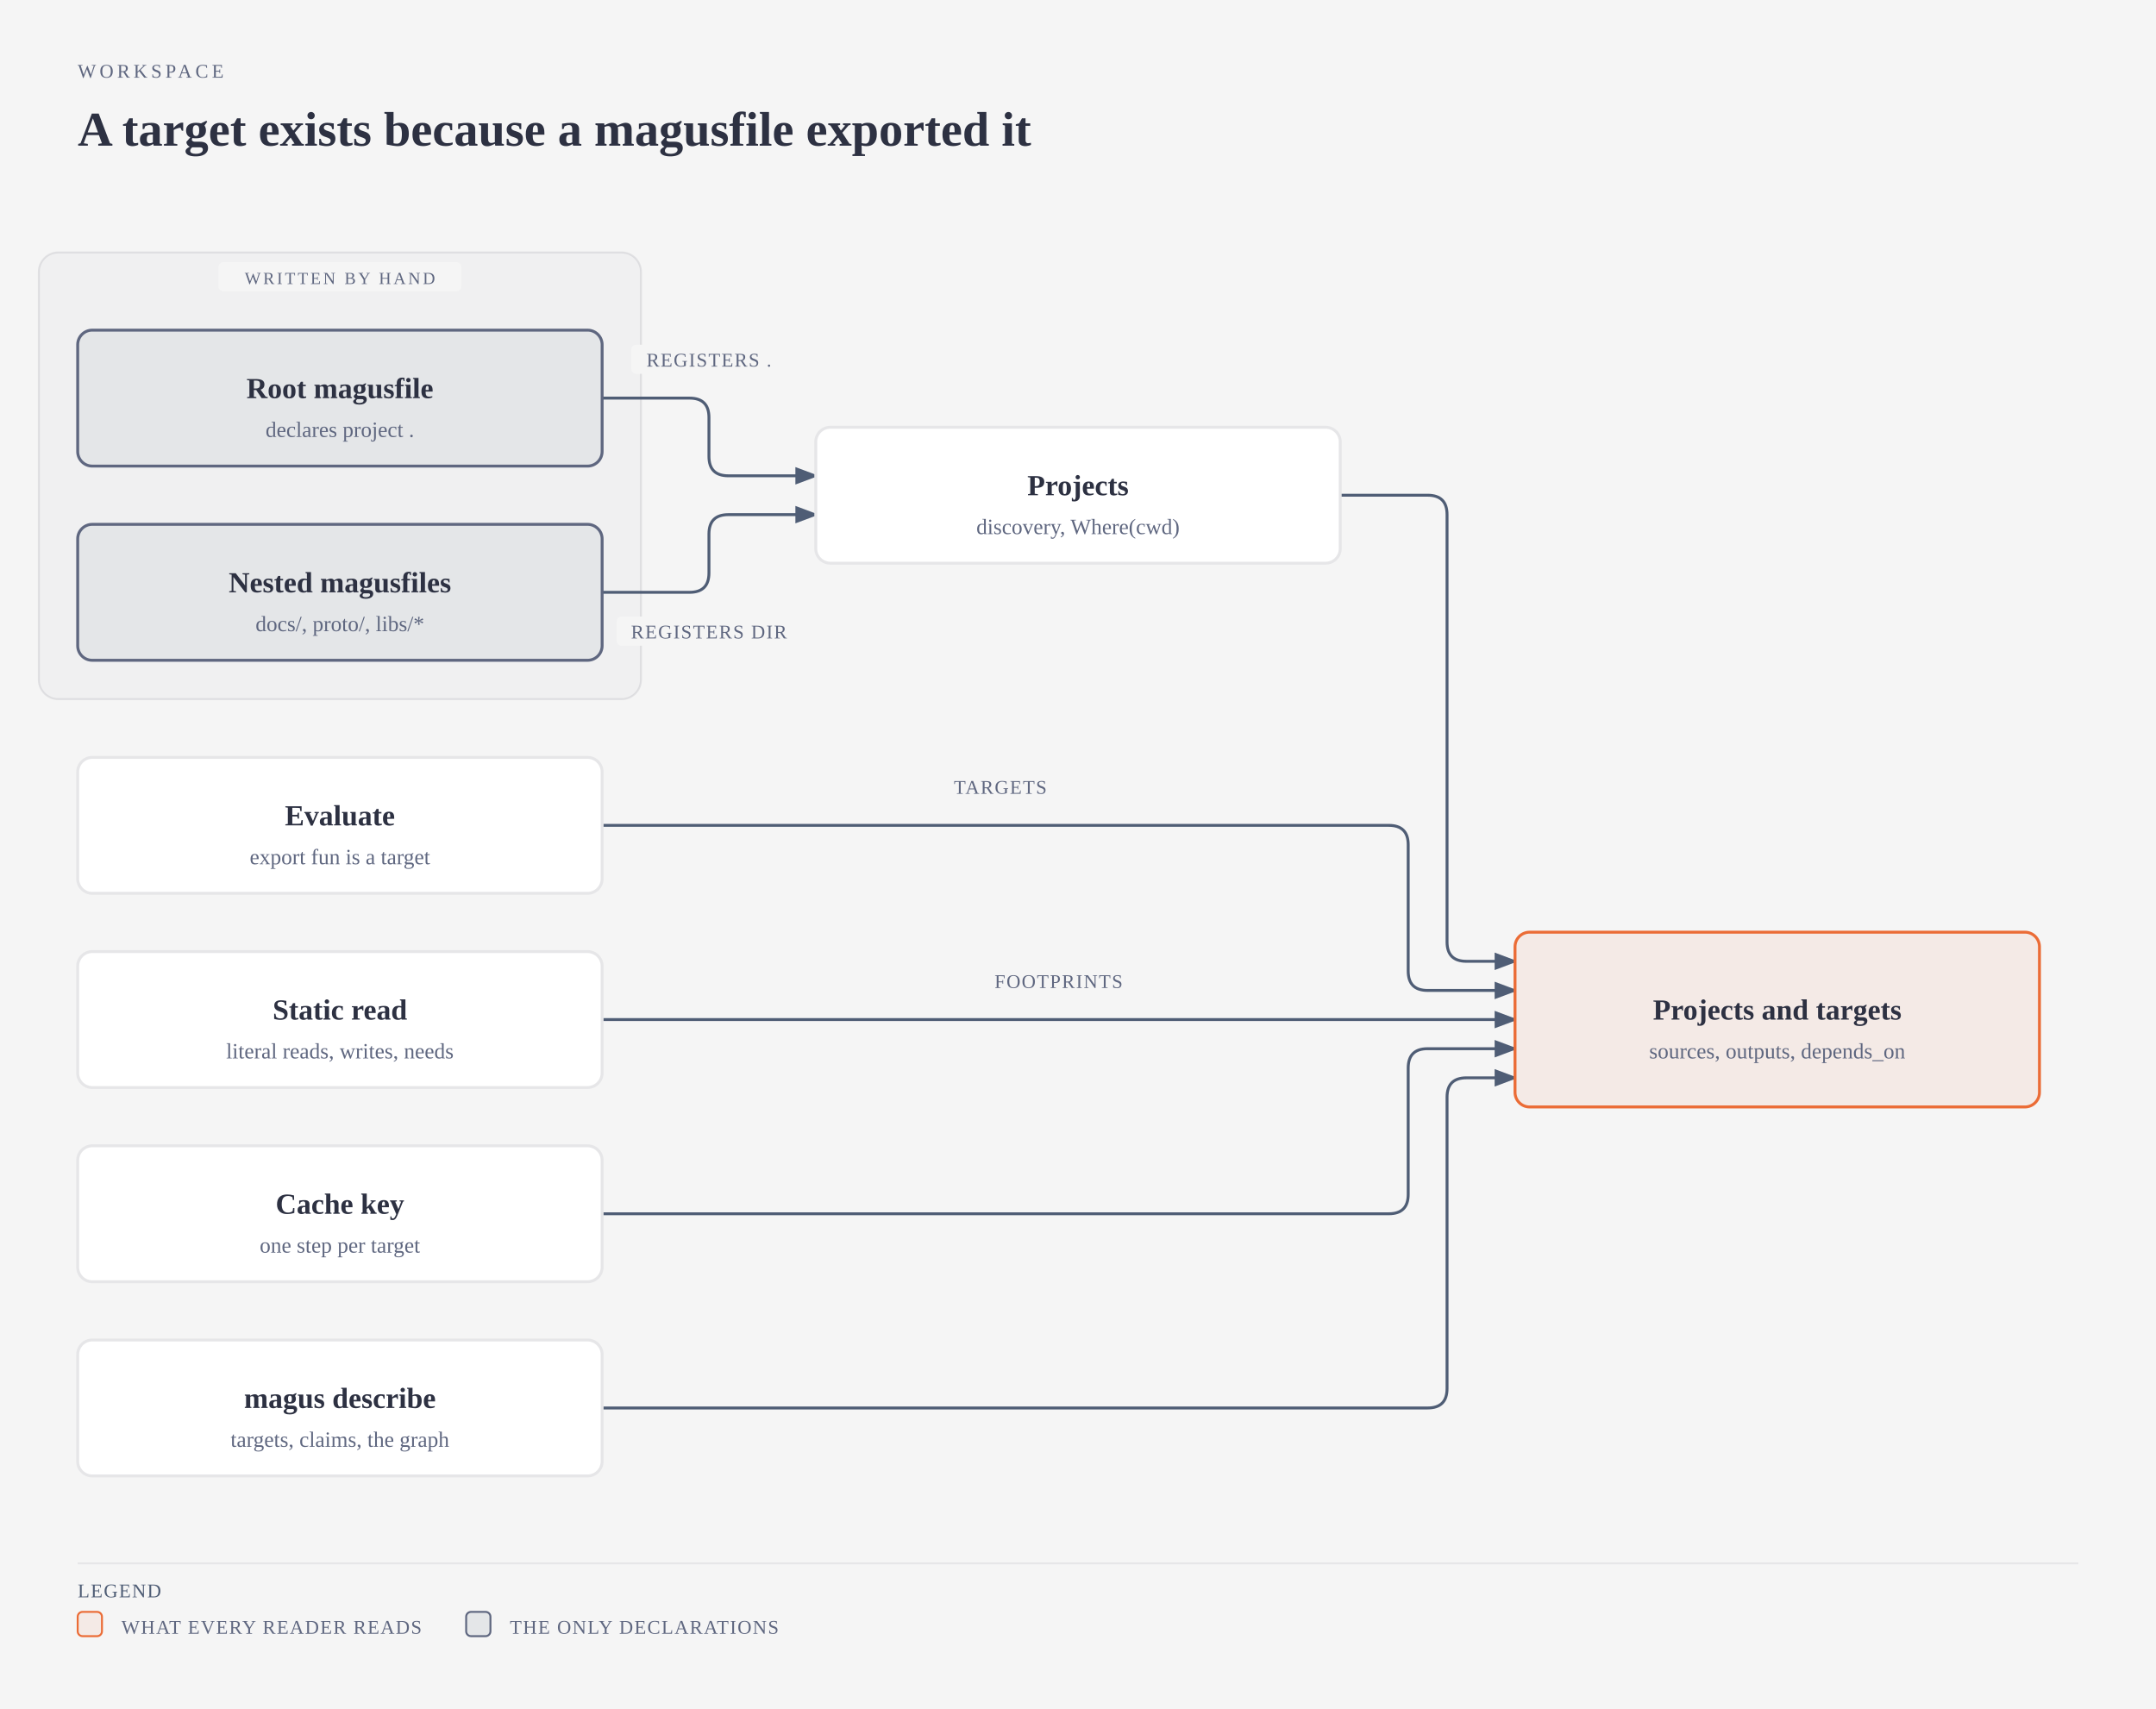
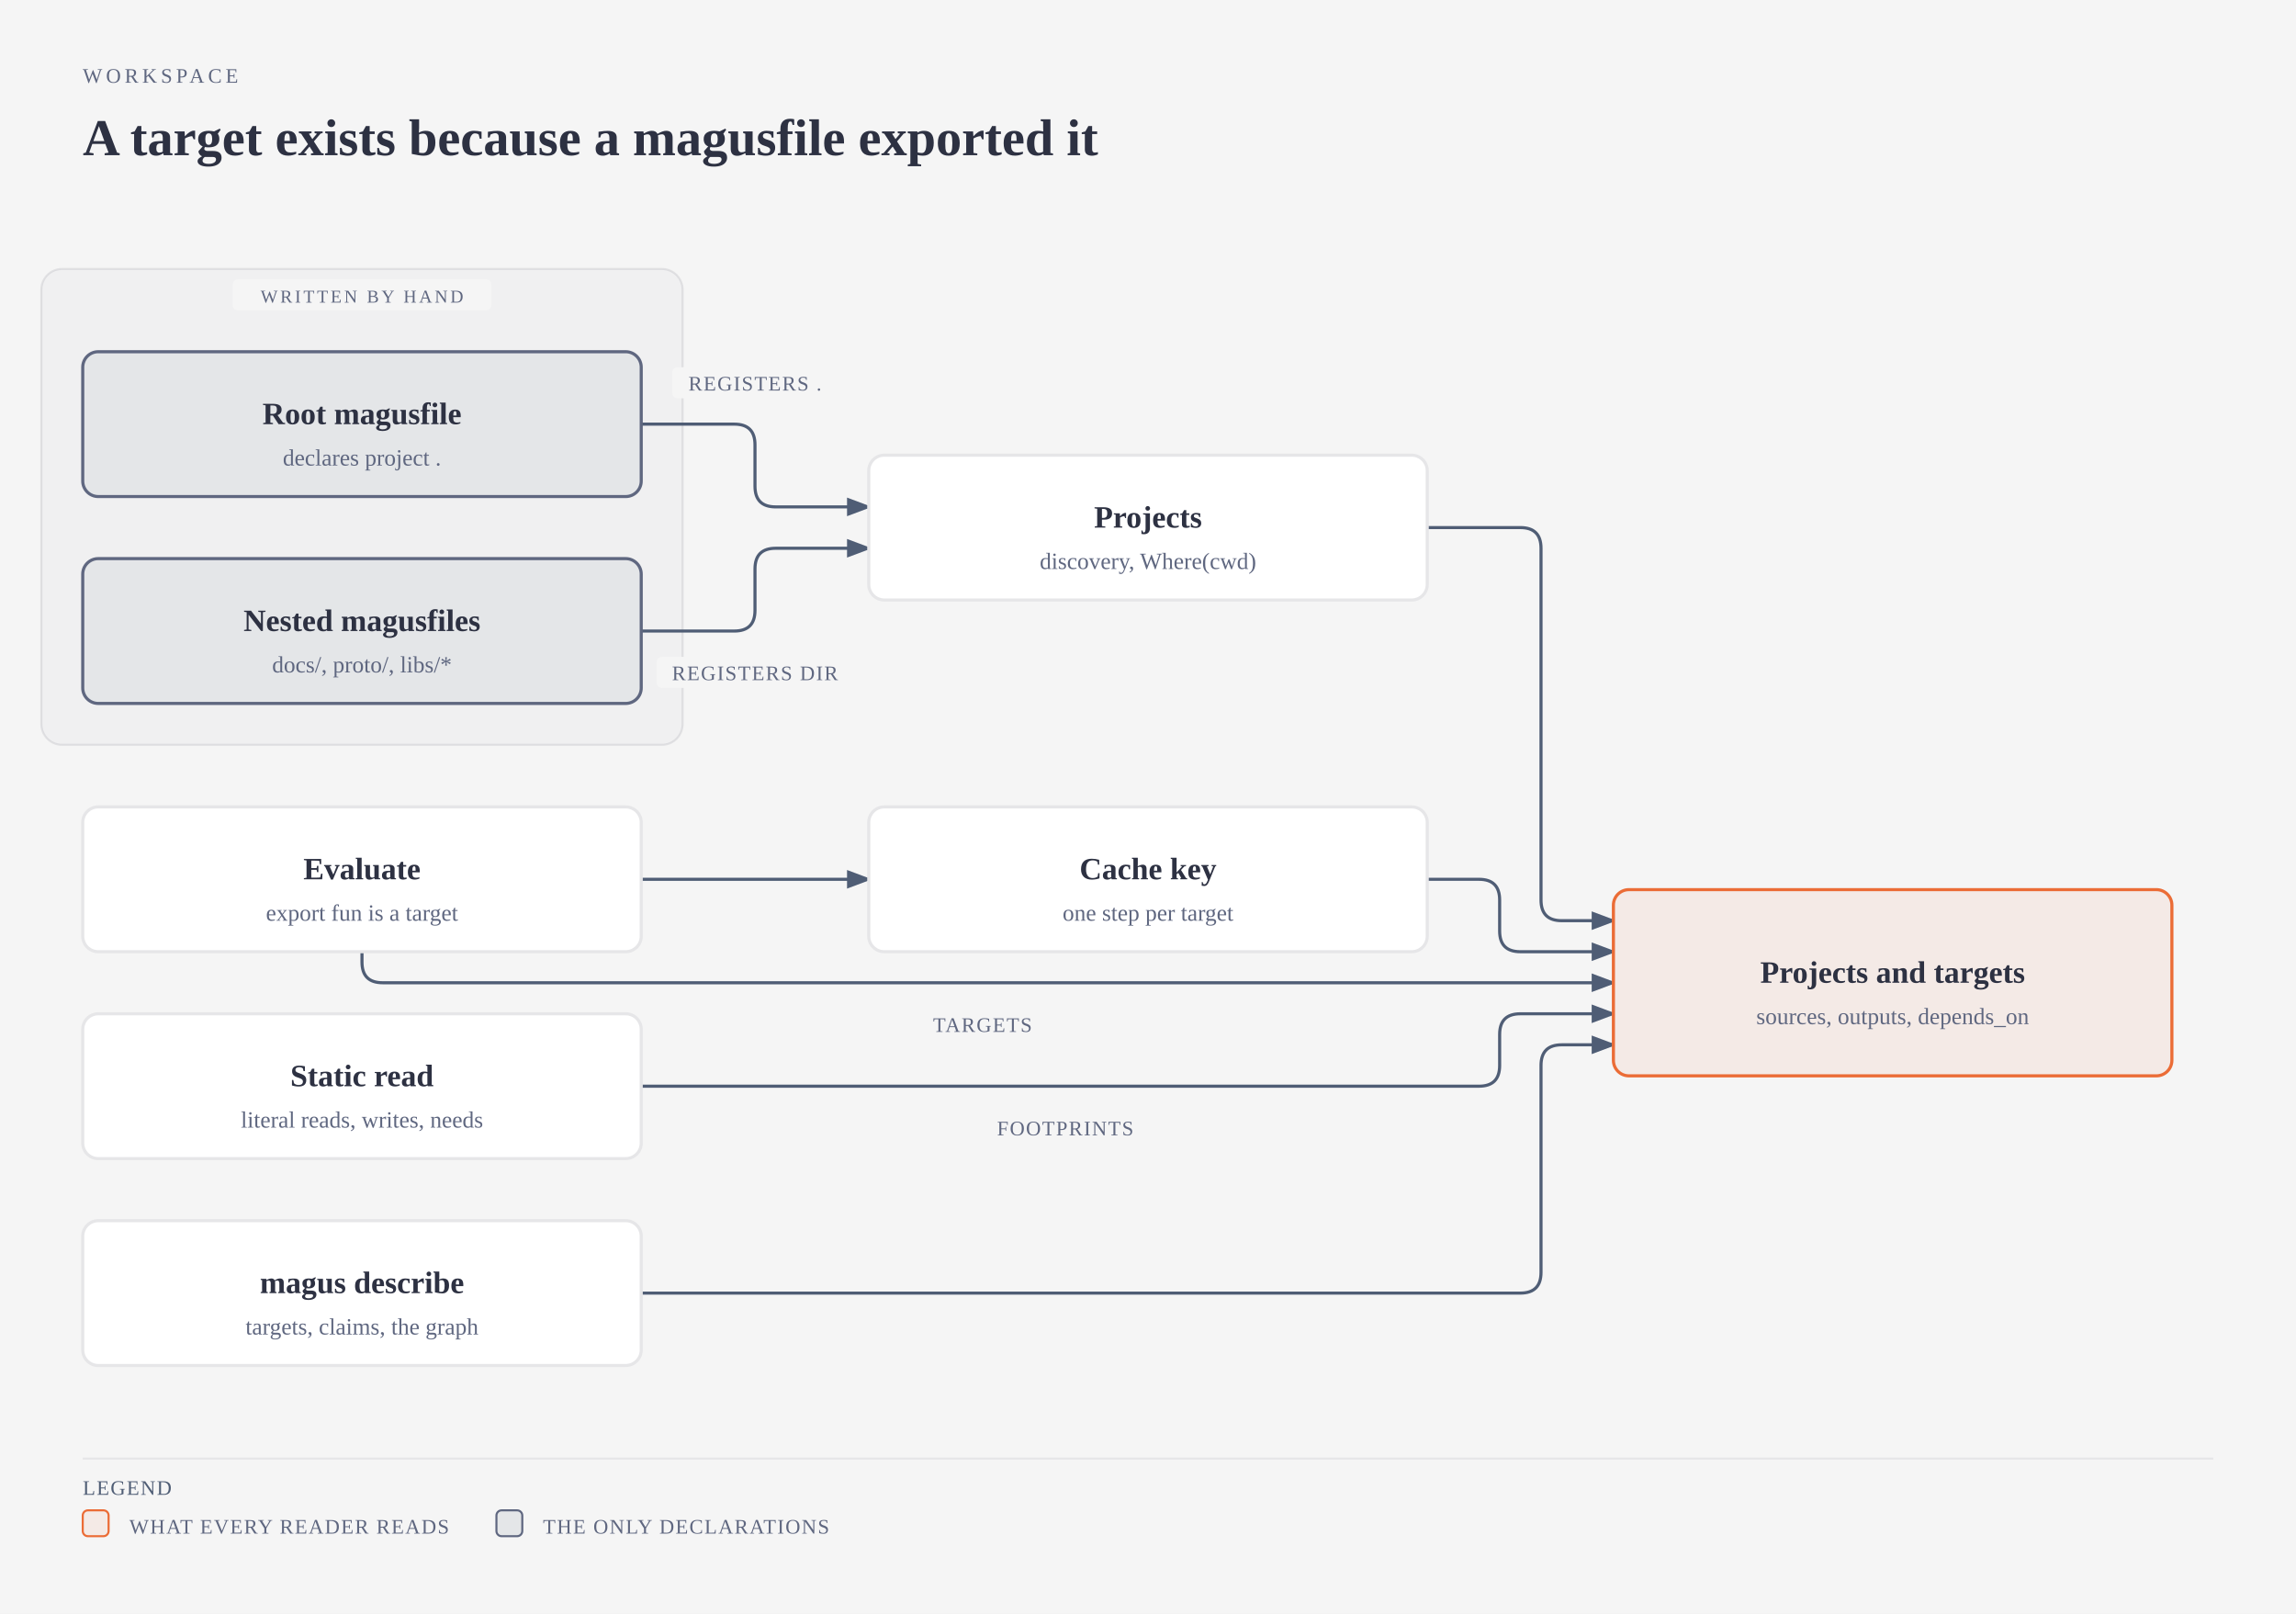
- <svg xmlns="http://www.w3.org/2000/svg" viewBox="0 0 888 704" width="888" height="704" role="img" aria-labelledby="workspace-load-title workspace-load-desc" class="magus-diagram">
+ <svg xmlns="http://www.w3.org/2000/svg" viewBox="0 0 888 624" width="888" height="624" role="img" aria-labelledby="workspace-load-title workspace-load-desc" class="magus-diagram">
  <defs>
    <marker id="workspace-load-arrow-default" markerWidth="8" markerHeight="6" refX="7" refY="3" orient="auto">
      <polygon points="0 0, 8 3, 0 6" fill="#4f5d75" />
    </marker>
    <marker id="workspace-load-arrow-accent" markerWidth="8" markerHeight="6" refX="7" refY="3" orient="auto">
      <polygon points="0 0, 8 3, 0 6" fill="#eb6c36" />
    </marker>
    <marker id="workspace-load-arrow-link" markerWidth="8" markerHeight="6" refX="7" refY="3" orient="auto">
      <polygon points="0 0, 8 3, 0 6" fill="#2e5aa8" />
    </marker>
  </defs>
  <rect width="100%" height="100%" fill="#f5f5f5" />
  <text x="32" y="32" fill="#5f6780" font-size="8" font-family="var(--pico-font-family-monospace, monospace)" style="font-variant-ligatures:none" letter-spacing="0.18em">WORKSPACE</text>
  <text x="32" y="60" fill="#2d3142" font-size="20" font-weight="600" font-family="var(--pico-font-family, sans-serif)">A target exists because a magusfile exported it</text>
  <g transform="translate(0,40)">
    <rect x="16" y="64" width="248" height="184" rx="8" fill="#2d3142" fill-opacity="0.02" stroke="#2d3142" stroke-opacity="0.1" stroke-width="0.8" />
    <rect x="90" y="68" width="100" height="12" rx="2" fill="#f5f5f5" />
    <text x="140" y="77" fill="#5f6780" font-size="7" font-family="var(--pico-font-family-monospace, monospace)" style="font-variant-ligatures:none" text-anchor="middle" letter-spacing="0.14em">WRITTEN BY HAND</text>
    <path data-edge="external:Root magusfile-&gt;project" id="workspace-load-edge-external_3aRoot_20magusfile-project" d="M 248 124 L 284 124 Q 292 124 292 132 L 292 148 Q 292 156 300 156 L 336 156" fill="none" stroke="#4f5d75" stroke-width="1.2" marker-end="url(#workspace-load-arrow-default)" />
    <path data-edge="external:Nested magusfiles-&gt;project" id="workspace-load-edge-external_3aNested_20magusfiles-project" d="M 248 204 L 284 204 Q 292 204 292 196 L 292 180 Q 292 172 300 172 L 336 172" fill="none" stroke="#4f5d75" stroke-width="1.2" marker-end="url(#workspace-load-arrow-default)" />
-     <path data-edge="project-&gt;types" id="workspace-load-edge-project-types" d="M 552 164 L 588 164 Q 596 164 596 172 L 596 348 Q 596 356 604 356 L 624 356" fill="none" stroke="#4f5d75" stroke-width="1.2" marker-end="url(#workspace-load-arrow-default)" />
-     <path data-edge="internal/interp-&gt;types" id="workspace-load-edge-internal_2finterp-types" d="M 248 300 L 572 300 Q 580 300 580 308 L 580 360 Q 580 368 588 368 L 624 368" fill="none" stroke="#4f5d75" stroke-width="1.2" marker-end="url(#workspace-load-arrow-default)" />
-     <path data-edge="internal/describe-&gt;types" id="workspace-load-edge-internal_2fdescribe-types" d="M 248 380 L 624 380" fill="none" stroke="#4f5d75" stroke-width="1.2" marker-end="url(#workspace-load-arrow-default)" />
-     <path data-edge="internal/cache-&gt;types" id="workspace-load-edge-internal_2fcache-types" d="M 248 460 L 572 460 Q 580 460 580 452 L 580 400 Q 580 392 588 392 L 624 392" fill="none" stroke="#4f5d75" stroke-width="1.2" marker-end="url(#workspace-load-arrow-default)" />
-     <path data-edge=".-&gt;types" id="workspace-load-edge-_2e-types" d="M 248 540 L 588 540 Q 596 540 596 532 L 596 412 Q 596 404 604 404 L 624 404" fill="none" stroke="#4f5d75" stroke-width="1.2" marker-end="url(#workspace-load-arrow-default)" />
+     <path data-edge="project-&gt;types" id="workspace-load-edge-project-types" d="M 552 164 L 588 164 Q 596 164 596 172 L 596 308 Q 596 316 604 316 L 624 316" fill="none" stroke="#4f5d75" stroke-width="1.2" marker-end="url(#workspace-load-arrow-default)" />
+     <path data-edge="internal/interp-&gt;types" id="workspace-load-edge-internal_2finterp-types" d="M 140 328 L 140 332 Q 140 340 148 340 L 624 340" fill="none" stroke="#4f5d75" stroke-width="1.2" marker-end="url(#workspace-load-arrow-default)" />
+     <path data-edge="internal/interp-&gt;internal/cache" id="workspace-load-edge-internal_2finterp-internal_2fcache" d="M 248 300 L 336 300" fill="none" stroke="#4f5d75" stroke-width="1.2" marker-end="url(#workspace-load-arrow-default)" />
+     <path data-edge="internal/describe-&gt;types" id="workspace-load-edge-internal_2fdescribe-types" d="M 248 380 L 572 380 Q 580 380 580 372 L 580 360 Q 580 352 588 352 L 624 352" fill="none" stroke="#4f5d75" stroke-width="1.2" marker-end="url(#workspace-load-arrow-default)" />
+     <path data-edge="internal/cache-&gt;types" id="workspace-load-edge-internal_2fcache-types" d="M 552 300 L 572 300 Q 580 300 580 308 L 580 320 Q 580 328 588 328 L 624 328" fill="none" stroke="#4f5d75" stroke-width="1.2" marker-end="url(#workspace-load-arrow-default)" />
+     <path data-edge=".-&gt;types" id="workspace-load-edge-_2e-types" d="M 248 460 L 588 460 Q 596 460 596 452 L 596 372 Q 596 364 604 364 L 624 364" fill="none" stroke="#4f5d75" stroke-width="1.2" marker-end="url(#workspace-load-arrow-default)" />
    <rect x="260" y="102" width="64" height="12" rx="2" fill="#f5f5f5" />
    <text x="292" y="111" fill="#5f6780" font-size="8" font-family="var(--pico-font-family-monospace, monospace)" style="font-variant-ligatures:none" text-anchor="middle" letter-spacing="0.06em">REGISTERS .</text>
    <rect x="254" y="214" width="76" height="12" rx="2" fill="#f5f5f5" />
    <text x="292" y="223" fill="#5f6780" font-size="8" font-family="var(--pico-font-family-monospace, monospace)" style="font-variant-ligatures:none" text-anchor="middle" letter-spacing="0.06em">REGISTERS DIR</text>
-     <rect x="390" y="278" width="44" height="12" rx="2" fill="#f5f5f5" />
-     <text x="412" y="287" fill="#5f6780" font-size="8" font-family="var(--pico-font-family-monospace, monospace)" style="font-variant-ligatures:none" text-anchor="middle" letter-spacing="0.06em">TARGETS</text>
-     <rect x="406" y="358" width="60" height="12" rx="2" fill="#f5f5f5" />
-     <text x="436" y="367" fill="#5f6780" font-size="8" font-family="var(--pico-font-family-monospace, monospace)" style="font-variant-ligatures:none" text-anchor="middle" letter-spacing="0.06em">FOOTPRINTS</text>
+     <rect x="358" y="350" width="44" height="12" rx="2" fill="#f5f5f5" />
+     <text x="380" y="359" fill="#5f6780" font-size="8" font-family="var(--pico-font-family-monospace, monospace)" style="font-variant-ligatures:none" text-anchor="middle" letter-spacing="0.06em">TARGETS</text>
+     <rect x="382" y="390" width="60" height="12" rx="2" fill="#f5f5f5" />
+     <text x="412" y="399" fill="#5f6780" font-size="8" font-family="var(--pico-font-family-monospace, monospace)" style="font-variant-ligatures:none" text-anchor="middle" letter-spacing="0.06em">FOOTPRINTS</text>
    <g data-node="external:Root magusfile">
      <rect x="32" y="96" width="216" height="56" rx="6" fill="#f5f5f5" />
      <rect x="32" y="96" width="216" height="56" rx="6" fill="#4f5d75" fill-opacity="0.1" stroke="#5f6780" stroke-width="1.2" />
      <text x="140" y="124" fill="#2d3142" font-size="12" font-weight="600" font-family="var(--pico-font-family, sans-serif)" text-anchor="middle">Root magusfile</text>
      <text x="140" y="140" fill="#5f6780" font-size="9" font-family="var(--pico-font-family-monospace, monospace)" style="font-variant-ligatures:none" text-anchor="middle">declares project .</text>
    </g>
    <g data-node="external:Nested magusfiles">
      <rect x="32" y="176" width="216" height="56" rx="6" fill="#f5f5f5" />
      <rect x="32" y="176" width="216" height="56" rx="6" fill="#4f5d75" fill-opacity="0.1" stroke="#5f6780" stroke-width="1.2" />
      <text x="140" y="204" fill="#2d3142" font-size="12" font-weight="600" font-family="var(--pico-font-family, sans-serif)" text-anchor="middle">Nested magusfiles</text>
      <text x="140" y="220" fill="#5f6780" font-size="9" font-family="var(--pico-font-family-monospace, monospace)" style="font-variant-ligatures:none" text-anchor="middle">docs/, proto/, libs/*</text>
    </g>
    <g data-node="project" data-anchor="project">
      <rect x="336" y="136" width="216" height="56" rx="6" fill="#f5f5f5" />
      <rect x="336" y="136" width="216" height="56" rx="6" fill="#ffffff" stroke="#e6e6e8" stroke-width="1.2" />
      <text x="444" y="164" fill="#2d3142" font-size="12" font-weight="600" font-family="var(--pico-font-family, sans-serif)" text-anchor="middle">Projects</text>
      <text x="444" y="180" fill="#5f6780" font-size="9" font-family="var(--pico-font-family-monospace, monospace)" style="font-variant-ligatures:none" text-anchor="middle">discovery, Where(cwd)</text>
    </g>
    <g data-node="internal/interp" data-anchor="internal/interp">
      <rect x="32" y="272" width="216" height="56" rx="6" fill="#f5f5f5" />
      <rect x="32" y="272" width="216" height="56" rx="6" fill="#ffffff" stroke="#e6e6e8" stroke-width="1.2" />
      <text x="140" y="300" fill="#2d3142" font-size="12" font-weight="600" font-family="var(--pico-font-family, sans-serif)" text-anchor="middle">Evaluate</text>
      <text x="140" y="316" fill="#5f6780" font-size="9" font-family="var(--pico-font-family-monospace, monospace)" style="font-variant-ligatures:none" text-anchor="middle">export fun is a target</text>
    </g>
    <g data-node="internal/describe" data-anchor="internal/describe">
      <rect x="32" y="352" width="216" height="56" rx="6" fill="#f5f5f5" />
      <rect x="32" y="352" width="216" height="56" rx="6" fill="#ffffff" stroke="#e6e6e8" stroke-width="1.2" />
      <text x="140" y="380" fill="#2d3142" font-size="12" font-weight="600" font-family="var(--pico-font-family, sans-serif)" text-anchor="middle">Static read</text>
      <text x="140" y="396" fill="#5f6780" font-size="9" font-family="var(--pico-font-family-monospace, monospace)" style="font-variant-ligatures:none" text-anchor="middle">literal reads, writes, needs</text>
    </g>
    <g data-node="types" data-anchor="types">
-       <rect x="624" y="344" width="216" height="72" rx="6" fill="#f5f5f5" />
-       <rect x="624" y="344" width="216" height="72" rx="6" fill="#f4eae6" stroke="#eb6c36" stroke-width="1.2" />
-       <text x="732" y="380" fill="#2d3142" font-size="12" font-weight="600" font-family="var(--pico-font-family, sans-serif)" text-anchor="middle">Projects and targets</text>
-       <text x="732" y="396" fill="#5f6780" font-size="9" font-family="var(--pico-font-family-monospace, monospace)" style="font-variant-ligatures:none" text-anchor="middle">sources, outputs, depends_on</text>
+       <rect x="624" y="304" width="216" height="72" rx="6" fill="#f5f5f5" />
+       <rect x="624" y="304" width="216" height="72" rx="6" fill="#f4eae6" stroke="#eb6c36" stroke-width="1.2" />
+       <text x="732" y="340" fill="#2d3142" font-size="12" font-weight="600" font-family="var(--pico-font-family, sans-serif)" text-anchor="middle">Projects and targets</text>
+       <text x="732" y="356" fill="#5f6780" font-size="9" font-family="var(--pico-font-family-monospace, monospace)" style="font-variant-ligatures:none" text-anchor="middle">sources, outputs, depends_on</text>
    </g>
    <g data-node="internal/cache" data-anchor="internal/cache">
+       <rect x="336" y="272" width="216" height="56" rx="6" fill="#f5f5f5" />
+       <rect x="336" y="272" width="216" height="56" rx="6" fill="#ffffff" stroke="#e6e6e8" stroke-width="1.2" />
+       <text x="444" y="300" fill="#2d3142" font-size="12" font-weight="600" font-family="var(--pico-font-family, sans-serif)" text-anchor="middle">Cache key</text>
+       <text x="444" y="316" fill="#5f6780" font-size="9" font-family="var(--pico-font-family-monospace, monospace)" style="font-variant-ligatures:none" text-anchor="middle">one step per target</text>
+     </g>
+     <g data-node="." data-anchor=".">
      <rect x="32" y="432" width="216" height="56" rx="6" fill="#f5f5f5" />
      <rect x="32" y="432" width="216" height="56" rx="6" fill="#ffffff" stroke="#e6e6e8" stroke-width="1.2" />
-       <text x="140" y="460" fill="#2d3142" font-size="12" font-weight="600" font-family="var(--pico-font-family, sans-serif)" text-anchor="middle">Cache key</text>
-       <text x="140" y="476" fill="#5f6780" font-size="9" font-family="var(--pico-font-family-monospace, monospace)" style="font-variant-ligatures:none" text-anchor="middle">one step per target</text>
+       <text x="140" y="460" fill="#2d3142" font-size="12" font-weight="600" font-family="var(--pico-font-family, sans-serif)" text-anchor="middle">magus describe</text>
+       <text x="140" y="476" fill="#5f6780" font-size="9" font-family="var(--pico-font-family-monospace, monospace)" style="font-variant-ligatures:none" text-anchor="middle">targets, claims, the graph</text>
    </g>
-     <g data-node="." data-anchor=".">
-       <rect x="32" y="512" width="216" height="56" rx="6" fill="#f5f5f5" />
-       <rect x="32" y="512" width="216" height="56" rx="6" fill="#ffffff" stroke="#e6e6e8" stroke-width="1.2" />
-       <text x="140" y="540" fill="#2d3142" font-size="12" font-weight="600" font-family="var(--pico-font-family, sans-serif)" text-anchor="middle">magus describe</text>
-       <text x="140" y="556" fill="#5f6780" font-size="9" font-family="var(--pico-font-family-monospace, monospace)" style="font-variant-ligatures:none" text-anchor="middle">targets, claims, the graph</text>
-     </g>
-     <line x1="32" y1="604" x2="856" y2="604" stroke="#e6e6e8" stroke-width="0.8" />
-     <text x="32" y="618" fill="#4f5d75" font-size="8" font-family="var(--pico-font-family-monospace, monospace)" style="font-variant-ligatures:none" letter-spacing="0.06em">LEGEND</text>
-     <rect x="32" y="624" width="10" height="10" rx="2" fill="#f4eae6" stroke="#eb6c36" stroke-width="0.8" />
-     <text x="50" y="633" fill="#5f6780" font-size="8" font-family="var(--pico-font-family-monospace, monospace)" style="font-variant-ligatures:none" letter-spacing="0.06em">WHAT EVERY READER READS</text>
-     <rect x="192" y="624" width="10" height="10" rx="2" fill="#4f5d75" fill-opacity="0.1" stroke="#5f6780" stroke-width="0.8" />
-     <text x="210" y="633" fill="#5f6780" font-size="8" font-family="var(--pico-font-family-monospace, monospace)" style="font-variant-ligatures:none" letter-spacing="0.06em">THE ONLY DECLARATIONS</text>
+     <line x1="32" y1="524" x2="856" y2="524" stroke="#e6e6e8" stroke-width="0.8" />
+     <text x="32" y="538" fill="#4f5d75" font-size="8" font-family="var(--pico-font-family-monospace, monospace)" style="font-variant-ligatures:none" letter-spacing="0.06em">LEGEND</text>
+     <rect x="32" y="544" width="10" height="10" rx="2" fill="#f4eae6" stroke="#eb6c36" stroke-width="0.8" />
+     <text x="50" y="553" fill="#5f6780" font-size="8" font-family="var(--pico-font-family-monospace, monospace)" style="font-variant-ligatures:none" letter-spacing="0.06em">WHAT EVERY READER READS</text>
+     <rect x="192" y="544" width="10" height="10" rx="2" fill="#4f5d75" fill-opacity="0.1" stroke="#5f6780" stroke-width="0.8" />
+     <text x="210" y="553" fill="#5f6780" font-size="8" font-family="var(--pico-font-family-monospace, monospace)" style="font-variant-ligatures:none" letter-spacing="0.06em">THE ONLY DECLARATIONS</text>
  </g>
</svg>
